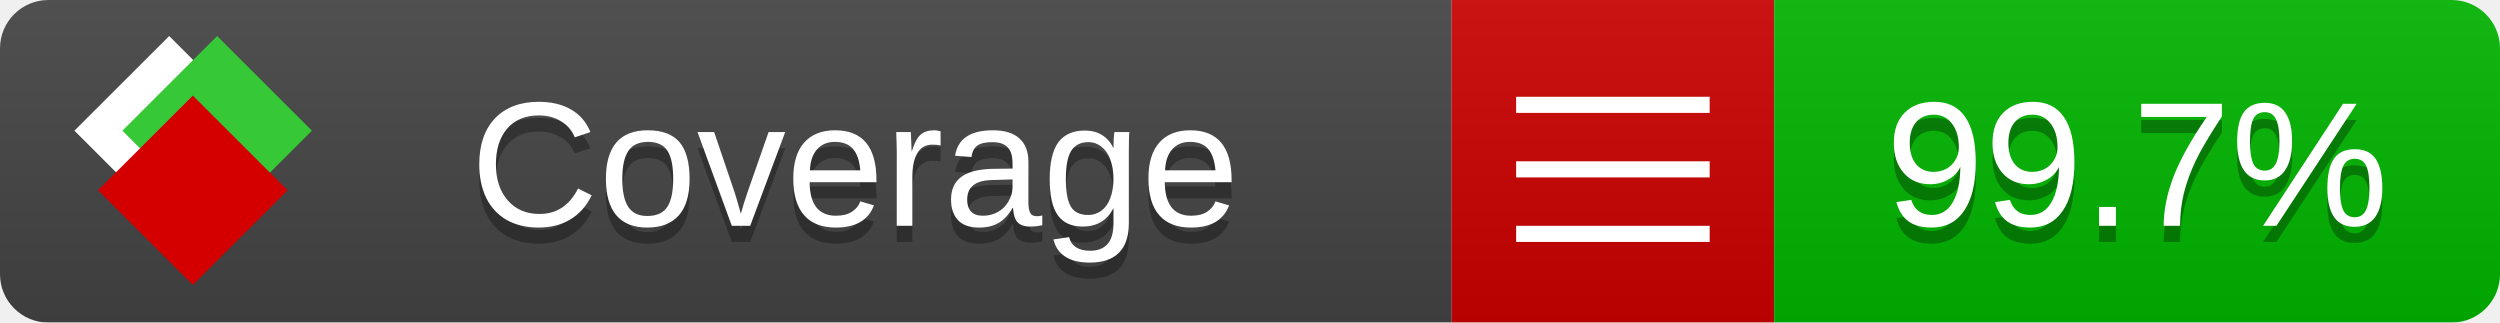
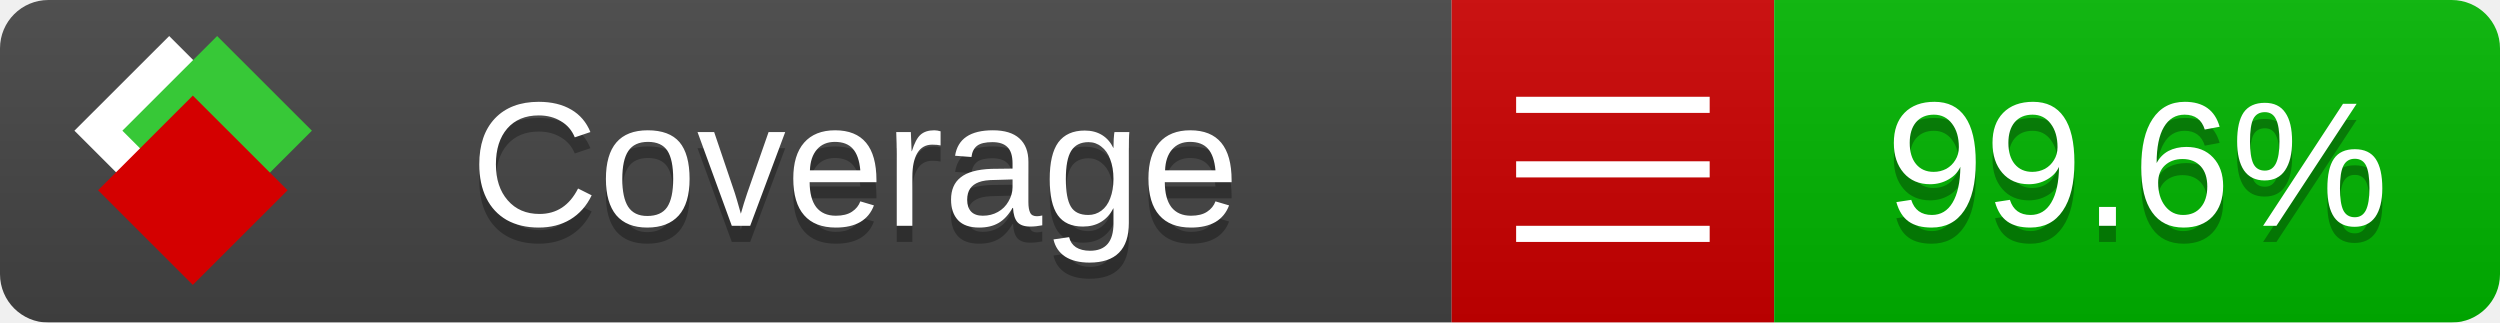
<svg xmlns="http://www.w3.org/2000/svg" xmlns:xlink="http://www.w3.org/1999/xlink" width="155" height="20">
  <style type="text/css">
          
            @keyframes fade1 {
                0% { visibility: visible; opacity: 1; }
               23% { visibility: visible; opacity: 1; }
               25% { visibility: hidden; opacity: 0; }
               48% { visibility: hidden; opacity: 0; }
               50% { visibility: hidden; opacity: 0; }
               73% { visibility: hidden; opacity: 0; }
               75% { visibility: hidden; opacity: 0; }
               98% { visibility: hidden; opacity: 0; }
              100% { visibility: visible; opacity: 1; }
            }
            @keyframes fade2 {
                0% { visibility: hidden; opacity: 0; }
               23% { visibility: hidden; opacity: 0; }
               25% { visibility: visible; opacity: 1; }
               48% { visibility: visible; opacity: 1; }
               50% { visibility: hidden; opacity: 0; }
               73% { visibility: hidden; opacity: 0; }
               75% { visibility: hidden; opacity: 0; }
               98% { visibility: hidden; opacity: 0; }
              100% { visibility: hidden; opacity: 0; }
            }
            @keyframes fade3 {
                0% { visibility: hidden; opacity: 0; }
               23% { visibility: hidden; opacity: 0; }
               25% { visibility: hidden; opacity: 0; }
               48% { visibility: hidden; opacity: 0; }
               50% { visibility: visible; opacity: 1; }
               73% { visibility: visible; opacity: 1; }
               75% { visibility: hidden; opacity: 0; }
               98% { visibility: hidden; opacity: 0; }
              100% { visibility: hidden; opacity: 0; }
            }
            @keyframes fade4 {
                0% { visibility: hidden; opacity: 0; }
               23% { visibility: hidden; opacity: 0; }
               25% { visibility: hidden; opacity: 0; }
               48% { visibility: hidden; opacity: 0; }
               50% { visibility: hidden; opacity: 0; }
               73% { visibility: hidden; opacity: 0; }
               75% { visibility: visible; opacity: 1; }
               98% { visibility: visible; opacity: 1; }
              100% { visibility: hidden; opacity: 0; }
            }
            .linecoverage {
                animation-duration: 15s;
                animation-name: fade1;
                animation-iteration-count: infinite;
            }
            .branchcoverage {
                animation-duration: 15s;
                animation-name: fade2;
                animation-iteration-count: infinite;
            }
            .methodcoverage {
                animation-duration: 15s;
                animation-name: fade3;
                animation-iteration-count: infinite;
            }
            .fullmethodcoverage {
                animation-duration: 15s;
                animation-name: fade4;
                animation-iteration-count: infinite;
            }
          
    </style>
  <defs>
    <linearGradient id="gradient" x2="0" y2="100%">
      <stop offset="0" stop-color="#bbb" stop-opacity=".1" />
      <stop offset="1" stop-opacity=".1" />
    </linearGradient>
    <linearGradient id="c">
      <stop offset="0" stop-color="#d40000" />
      <stop offset="1" stop-color="#ff2a2a" />
    </linearGradient>
    <linearGradient id="a">
      <stop offset="0" stop-color="#e0e0de" />
      <stop offset="1" stop-color="#fff" />
    </linearGradient>
    <linearGradient id="b">
      <stop offset="0" stop-color="#37c837" />
      <stop offset="1" stop-color="#217821" />
    </linearGradient>
    <linearGradient xlink:href="#a" id="e" x1="106.44" x2="69.96" y1="-11.96" y2="-46.84" gradientTransform="matrix(-.8426 -.00045 -.00045 -.8426 -94.27 -75.82)" gradientUnits="userSpaceOnUse" />
    <linearGradient xlink:href="#b" id="f" x1="56.19" x2="77.97" y1="-23.45" y2="10.62" gradientTransform="matrix(.8426 .00045 .00045 .8426 94.27 75.82)" gradientUnits="userSpaceOnUse" />
    <linearGradient xlink:href="#c" id="g" x1="79.98" x2="132.9" y1="10.79" y2="10.79" gradientTransform="matrix(.8426 .00045 .00045 .8426 94.27 75.82)" gradientUnits="userSpaceOnUse" />
    <mask id="mask">
      <rect width="155" height="20" rx="3" fill="#fff" />
    </mask>
    <g id="icon" transform="matrix(.04486 0 0 .04481 -.48 -.63)">
      <rect width="52.92" height="52.92" x="-109.72" y="-27.13" fill="url(#e)" transform="rotate(-135)" />
      <rect width="52.92" height="52.92" x="70.19" y="-39.18" fill="url(#f)" transform="rotate(45)" />
      <rect width="52.92" height="52.92" x="80.05" y="-15.74" fill="url(#g)" transform="rotate(45)" />
    </g>
  </defs>
  <g mask="url(#mask)">
    <rect x="0" y="0" width="90" height="20" fill="#444" />
    <rect x="90" y="0" width="20" height="20" fill="#c00" />
    <rect x="110" y="0" width="45" height="20" fill="#00B600" />
    <rect x="0" y="0" width="155" height="20" fill="url(#gradient)" />
  </g>
  <g>
    <path class="" stroke="#fff" d="M94 6.5 h12 M94 10.5 h12 M94 14.5 h12" />
  </g>
  <g fill="#fff" text-anchor="middle" font-family="Verdana,Arial,Geneva,sans-serif" font-size="11">
    <a xlink:href="https://github.com/danielpalme/ReportGenerator" target="_top">
      <use xlink:href="#icon" transform="translate(3,1) scale(3.5)" />
    </a>
    <text x="53" y="15" fill="#010101" fill-opacity=".3">Coverage</text>
    <text x="53" y="14" fill="#fff">Coverage</text>
-     <text class="" x="132.5" y="15" fill="#010101" fill-opacity=".3">99.7%</text>
-     <text class="" x="132.5" y="14">99.7%</text>
+     <text class="" x="132.5" y="15" fill="#010101" fill-opacity=".3">99.6%</text>
+     <text class="" x="132.5" y="14">99.6%</text>
  </g>
  <g>
    <rect class="" x="90" y="0" width="65" height="20" fill-opacity="0" />
  </g>
</svg>
